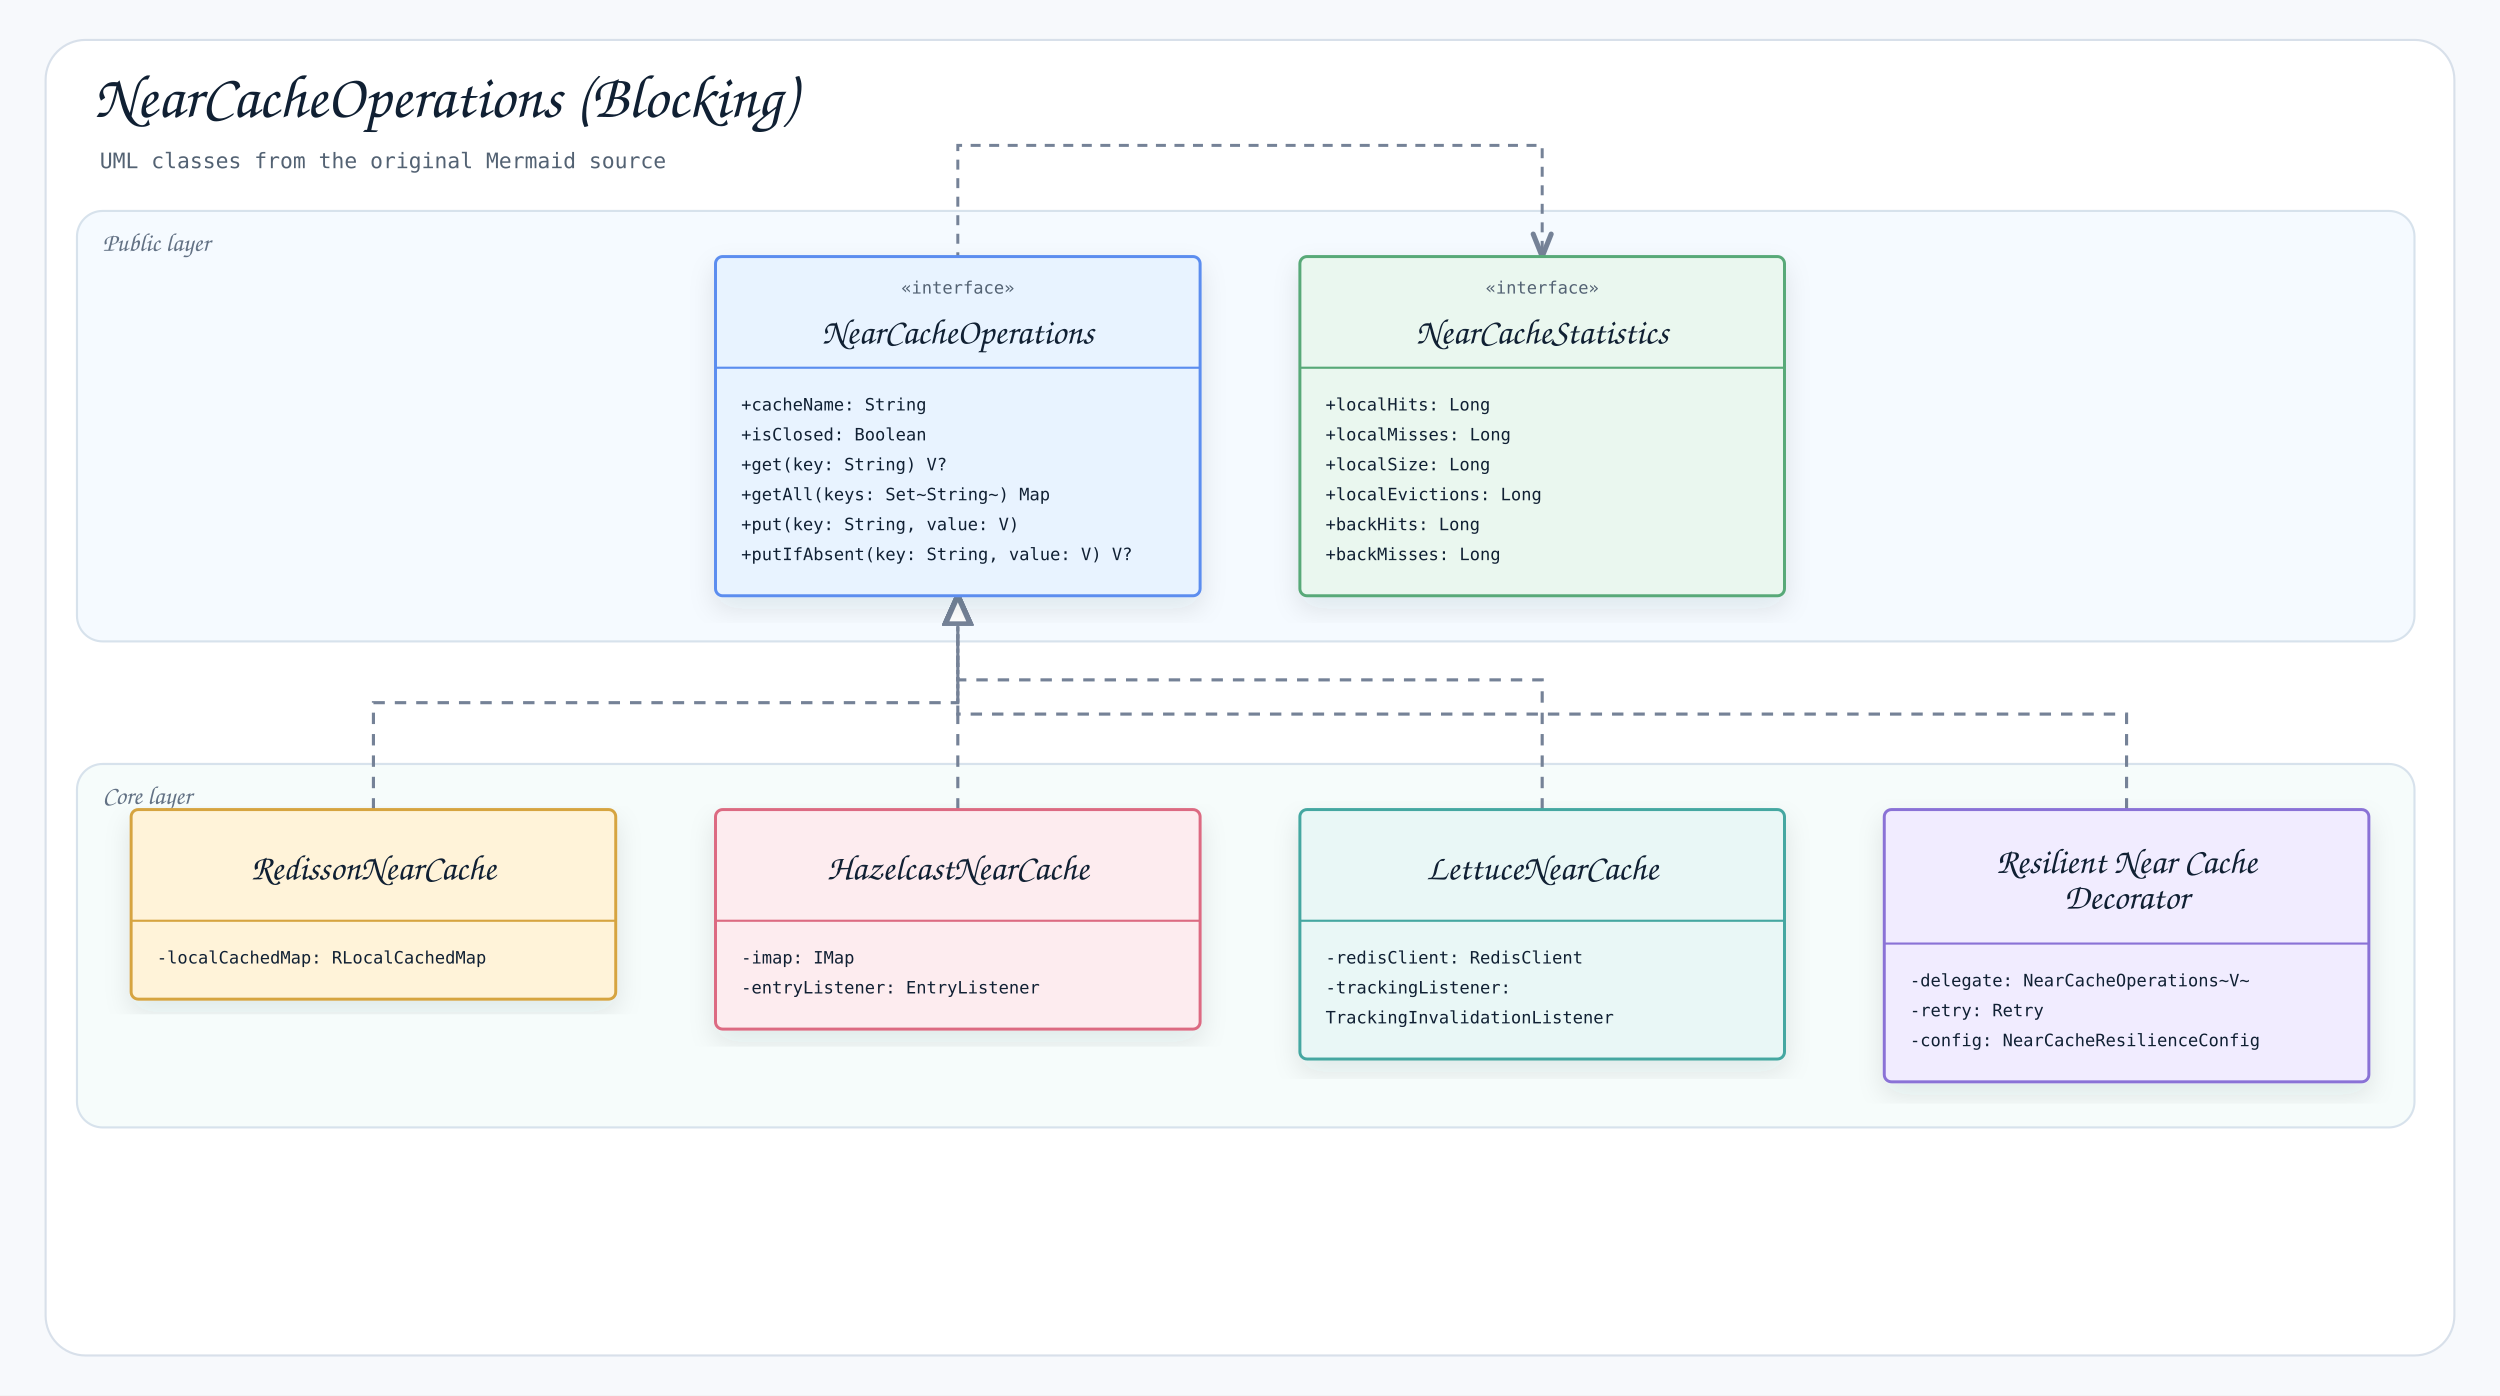
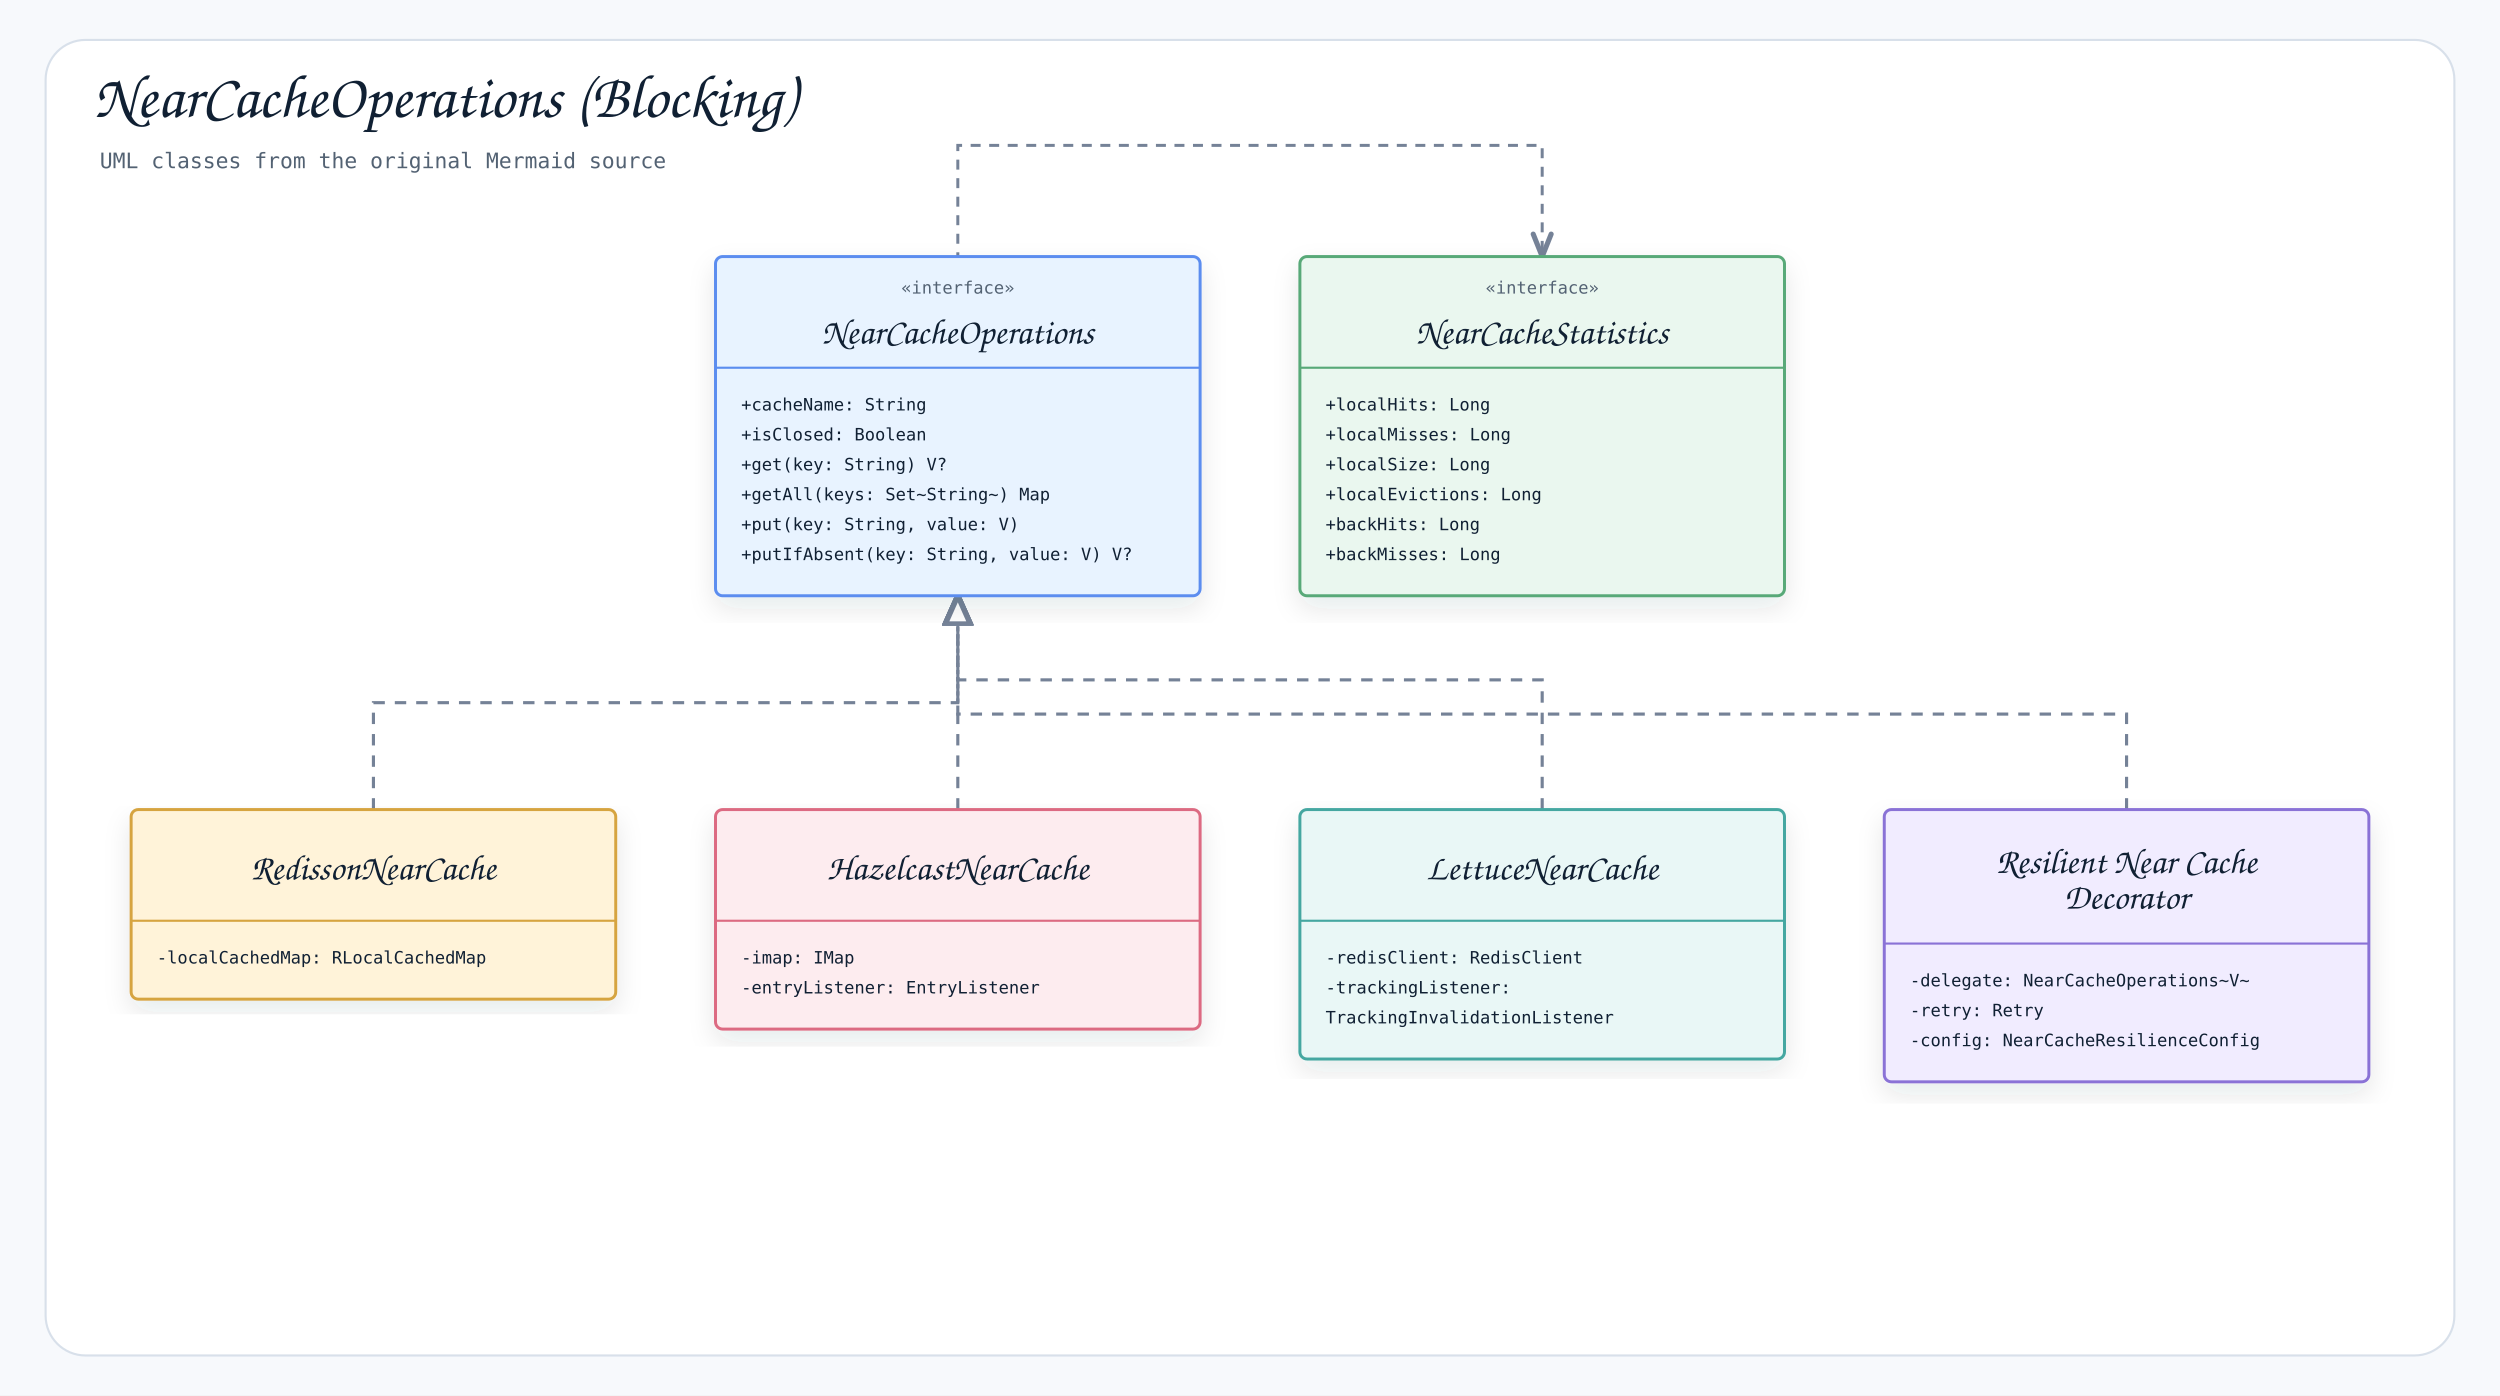
<svg xmlns="http://www.w3.org/2000/svg" width="1754" height="979" viewBox="0 0 1754 979" role="img" aria-label="NearCacheOperations (Blocking)">
  <defs>
    <filter id="shadow" x="-8%" y="-8%" width="116%" height="116%">
      <feDropShadow dx="0" dy="8" stdDeviation="9" flood-color="#1f2937" flood-opacity="0.10" />
    </filter>
    <marker id="openArrow" markerWidth="10" markerHeight="8" refX="8.5" refY="4" orient="auto" markerUnits="strokeWidth">
      <path d="M 1 1 L 8.5 4 L 1 7" fill="none" stroke="#758297" stroke-width="1.7" stroke-linecap="round" stroke-linejoin="round" />
    </marker>
    <marker id="inherit" markerWidth="11" markerHeight="10" refX="9.5" refY="5" orient="auto" markerUnits="strokeWidth">
      <path d="M 0.5 1 L 9.5 5 L 0.5 9 Z" fill="#ffffff" stroke="#758297" stroke-width="1.7" />
    </marker>
    <style>
    .canvas{fill:#f7f9fc}.frame{fill:#fff;stroke:#d8e0ea;stroke-width:1.5}
-     .title{font-family:"Architects Daughter","Comic Mono","Comic Sans MS","Comic Sans",cursive;font-size:43px;font-weight:400;fill:#102033}
+     .title{font-family:"Architects Daughter","Comic Sans MS","Comic Sans",cursive;font-size:43px;font-weight:400;fill:#102033}
    .subtitle{font-family:"Comic Mono","Comic Sans MS","Comic Sans",monospace;font-size:15px;font-weight:400;fill:#536273}
-     .label{font-family:"Architects Daughter","Comic Mono","Comic Sans MS","Comic Sans",cursive;font-size:25px;font-weight:400;fill:#102033}
-     .smallLabel{font-family:"Architects Daughter","Comic Mono","Comic Sans MS","Comic Sans",cursive;font-size:21px;font-weight:400;fill:#102033}
+     .label{font-family:"Architects Daughter","Comic Sans MS","Comic Sans",cursive;font-size:25px;font-weight:400;fill:#102033}
+     .smallLabel{font-family:"Architects Daughter","Comic Sans MS","Comic Sans",cursive;font-size:21px;font-weight:400;fill:#102033}
    .mono{font-family:"Comic Mono","Comic Sans MS","Comic Sans",monospace;font-size:12px;font-weight:400;fill:#102033}
    .small{font-family:"Comic Mono","Comic Sans MS","Comic Sans",monospace;font-size:12px;font-weight:400;fill:#536273}
    .strong{font-family:"Comic Mono","Comic Sans MS","Comic Sans",monospace;font-size:13px;font-weight:400;fill:#102033}
    .card{stroke-width:2.1;filter:url(#shadow)}.compartment{stroke-width:1.5;fill:none}
    .line{stroke:#758297;stroke-width:2.1;fill:none;marker-end:url(#openArrow)}
    .plainLine{stroke:#758297;stroke-width:2.1;fill:none}
    .dashed{stroke:#758297;stroke-width:2.1;stroke-dasharray:7 6;fill:none;marker-end:url(#openArrow)}
    .inheritLine{stroke:#758297;stroke-width:2.2;fill:none;marker-end:url(#inherit)}
    .implLine{stroke:#758297;stroke-width:2.2;stroke-dasharray:8 7;fill:none;marker-end:url(#inherit)}
- 
-       /* README_LAYER_BANDS:START */
-       .readmeLayerBand{fill-opacity:.42;stroke:#D7E2EC;stroke-width:1.5}
-       .readmeLayerLabel{font-family:"Architects Daughter","Comic Mono","Comic Sans MS","Comic Sans",cursive;font-size:18px;fill:#627184;font-weight:400}
-       /* README_LAYER_BANDS:END */
-     </style>
+   </style>
  </defs>
  <rect class="canvas" width="1754" height="979" />
  <rect class="frame" x="32" y="28" width="1690" height="923" rx="28" />
  <text class="title" x="66" y="82">NearCacheOperations (Blocking)</text>
  <text class="subtitle" x="70" y="118">UML classes from the original Mermaid source</text>
-   <g id="readme-layer-bands">
-     <g id="readme-layer-1">
-       <rect class="readmeLayerBand" x="54" y="148" width="1640" height="302" rx="18" fill="#E8F3FF" />
-       <text class="readmeLayerLabel" x="72" y="176">Public layer</text>
-     </g>
-     <g id="readme-layer-2">
-       <rect class="readmeLayerBand" x="54" y="536" width="1640" height="255" rx="18" fill="#E9F7F6" />
-       <text class="readmeLayerLabel" x="72" y="564">Core layer</text>
-     </g>
-   </g>
  <path class="dashed" d="M672 418 L672 102 L1082 102 L1082 180" />
  <path class="implLine" d="M1492 568 L1492 501 L672 501 L672 418" />
  <path class="implLine" d="M262 568 L262 493 L672 493 L672 418" />
  <path class="implLine" d="M672 568 L672 418" />
  <path class="implLine" d="M1082 568 L1082 477 L672 477 L672 418" />
  <g transform="translate(502,180)">
    <rect class="card" x="0" y="0" width="340" height="238" rx="5" fill="#E8F3FF" stroke="#5B8DEF" />
    <line class="compartment" x1="0" y1="78" x2="340" y2="78" stroke="#5B8DEF" />
    <text class="small" x="170" y="26" text-anchor="middle">«interface»</text>
    <text class="label" x="170" y="61" text-anchor="middle">NearCacheOperations</text>
    <text class="mono" x="18" y="108">+cacheName: String</text>
    <text class="mono" x="18" y="129">+isClosed: Boolean</text>
    <text class="mono" x="18" y="150">+get(key: String) V?</text>
    <text class="mono" x="18" y="171">+getAll(keys: Set~String~) Map</text>
    <text class="mono" x="18" y="192">+put(key: String, value: V)</text>
    <text class="mono" x="18" y="213">+putIfAbsent(key: String, value: V) V?</text>
  </g>
  <g transform="translate(912,180)">
    <rect class="card" x="0" y="0" width="340" height="238" rx="5" fill="#EAF7EF" stroke="#58A978" />
    <line class="compartment" x1="0" y1="78" x2="340" y2="78" stroke="#58A978" />
    <text class="small" x="170" y="26" text-anchor="middle">«interface»</text>
    <text class="label" x="170" y="61" text-anchor="middle">NearCacheStatistics</text>
    <text class="mono" x="18" y="108">+localHits: Long</text>
    <text class="mono" x="18" y="129">+localMisses: Long</text>
    <text class="mono" x="18" y="150">+localSize: Long</text>
    <text class="mono" x="18" y="171">+localEvictions: Long</text>
    <text class="mono" x="18" y="192">+backHits: Long</text>
    <text class="mono" x="18" y="213">+backMisses: Long</text>
  </g>
  <g transform="translate(92,568)">
    <rect class="card" x="0" y="0" width="340" height="133" rx="5" fill="#FFF3D9" stroke="#D6A441" />
    <line class="compartment" x1="0" y1="78" x2="340" y2="78" stroke="#D6A441" />
    <text class="label" x="170" y="49" text-anchor="middle">RedissonNearCache</text>
    <text class="mono" x="18" y="108">-localCachedMap: RLocalCachedMap</text>
  </g>
  <g transform="translate(502,568)">
    <rect class="card" x="0" y="0" width="340" height="154" rx="5" fill="#FDECEF" stroke="#DC6B82" />
    <line class="compartment" x1="0" y1="78" x2="340" y2="78" stroke="#DC6B82" />
    <text class="label" x="170" y="49" text-anchor="middle">HazelcastNearCache</text>
    <text class="mono" x="18" y="108">-imap: IMap</text>
    <text class="mono" x="18" y="129">-entryListener: EntryListener</text>
  </g>
  <g transform="translate(912,568)">
    <rect class="card" x="0" y="0" width="340" height="175" rx="5" fill="#E9F7F6" stroke="#45A7A1" />
    <line class="compartment" x1="0" y1="78" x2="340" y2="78" stroke="#45A7A1" />
    <text class="label" x="170" y="49" text-anchor="middle">LettuceNearCache</text>
    <text class="mono" x="18" y="108">-redisClient: RedisClient</text>
    <text class="mono" x="18" y="129">-trackingListener:</text>
    <text class="mono" x="18" y="150">TrackingInvalidationListener</text>
  </g>
  <g transform="translate(1322,568)">
    <rect class="card" x="0" y="0" width="340" height="191" rx="5" fill="#F1ECFF" stroke="#8A72D6" />
    <line class="compartment" x1="0" y1="94" x2="340" y2="94" stroke="#8A72D6" />
    <text class="label" x="170" y="44.5" text-anchor="middle">Resilient Near Cache</text>
    <text class="label" x="170" y="69.5" text-anchor="middle">Decorator</text>
    <text class="mono" x="18" y="124">-delegate: NearCacheOperations~V~</text>
    <text class="mono" x="18" y="145">-retry: Retry</text>
    <text class="mono" x="18" y="166">-config: NearCacheResilienceConfig</text>
  </g>
</svg>
